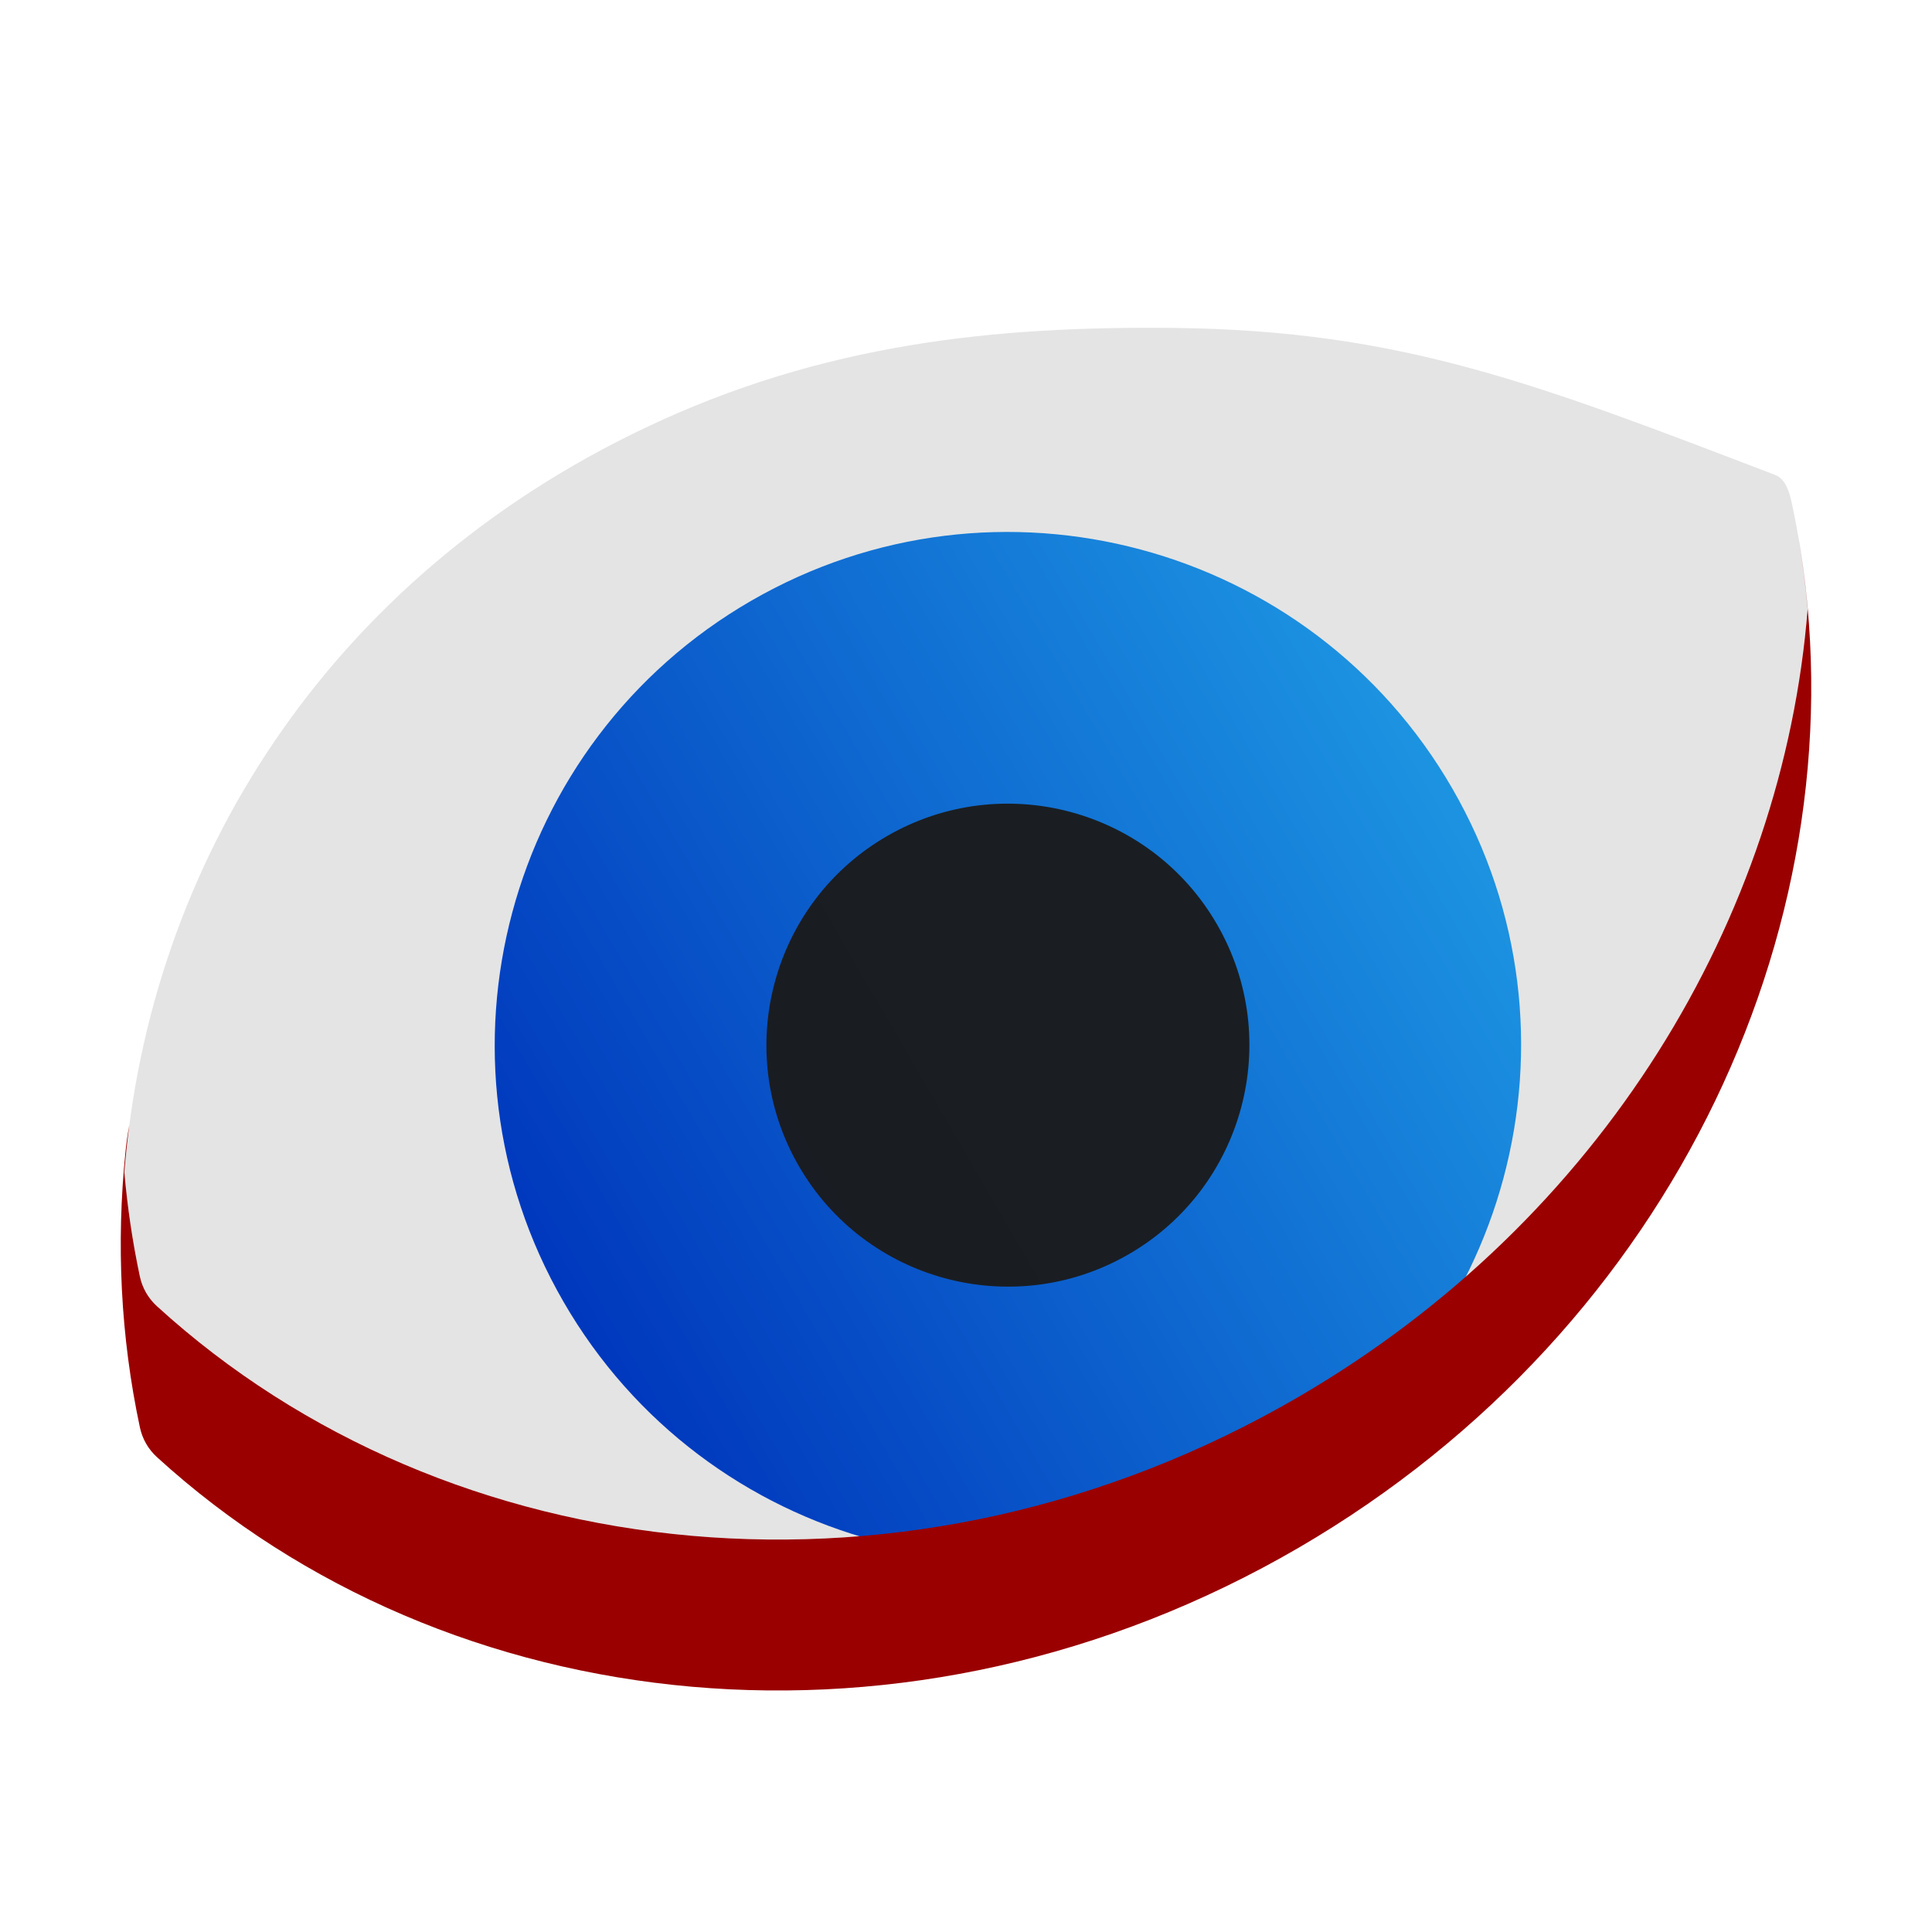
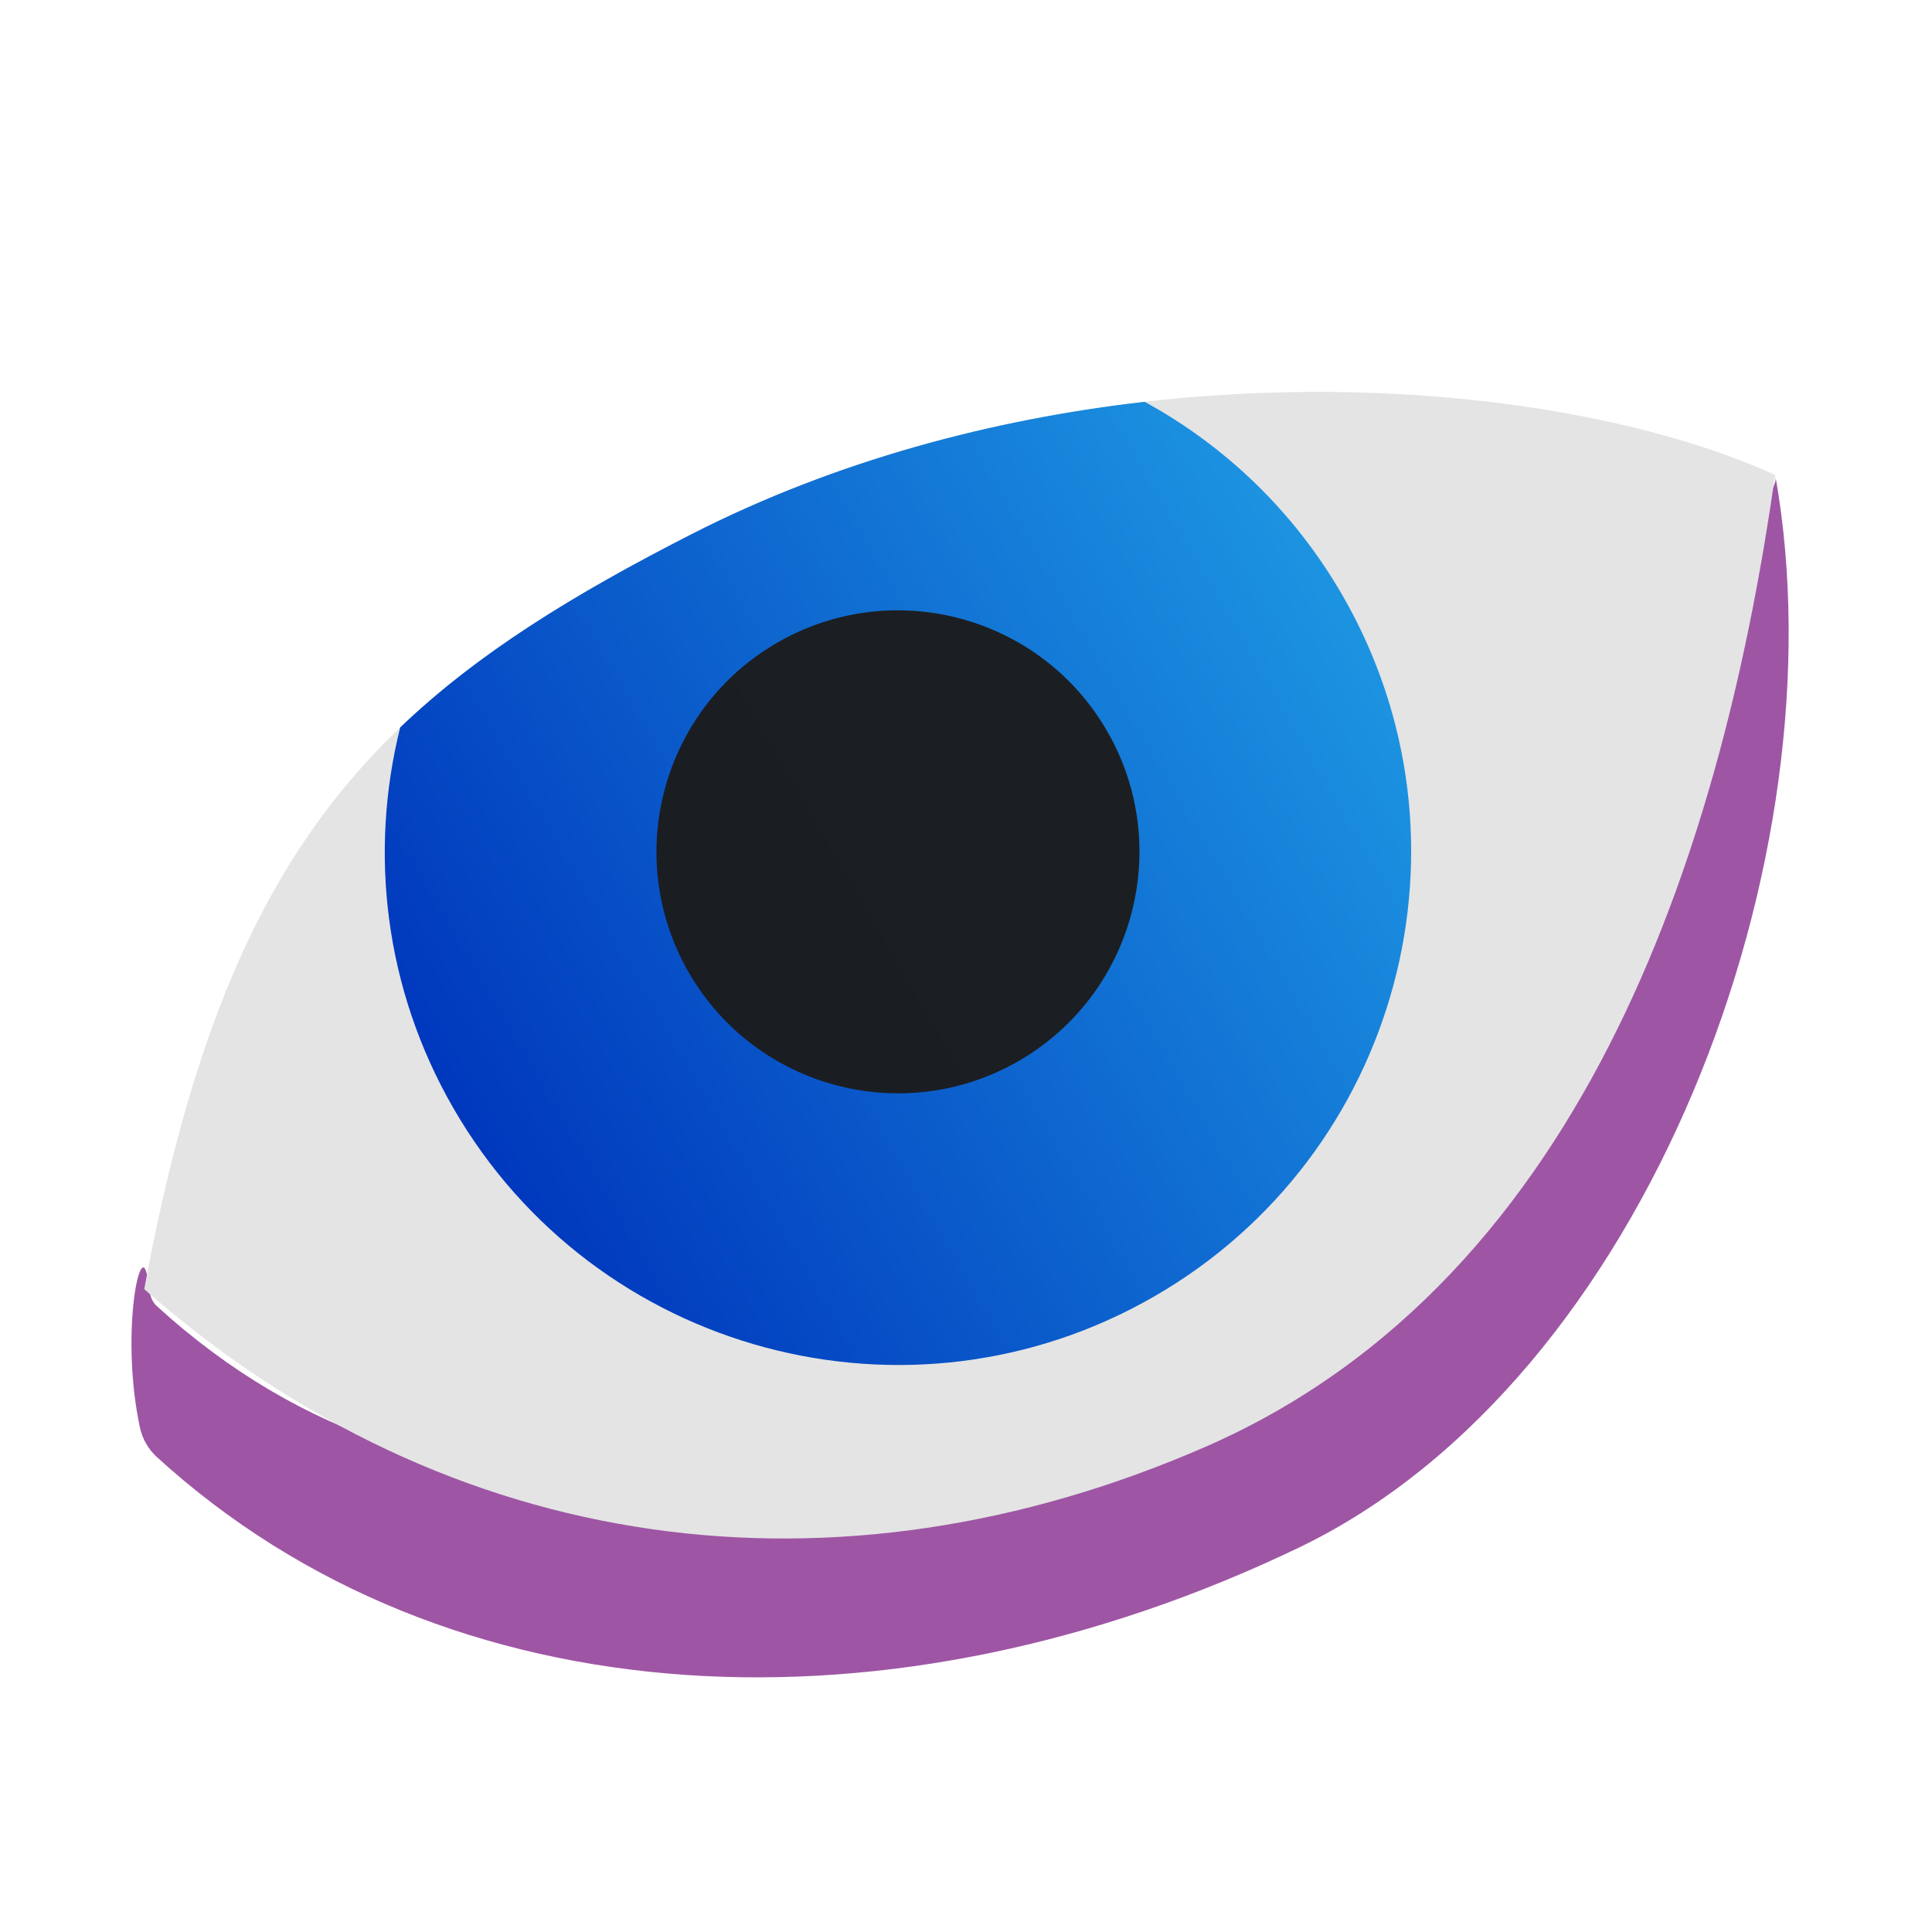
- <svg xmlns="http://www.w3.org/2000/svg" style="clip-rule:evenodd;fill-rule:evenodd;stroke-linejoin:round;stroke-miterlimit:1.414" version="1.1" viewBox="0 0 64 64">
-   <path d="m38.875 10.863c-5.888-0.061-11.602 0.501-17.515 3.315-10.522 5.008-16.428 14.43-17.241 24.656 0.103 1.157 0.271 2.309 0.514 3.449 0.081 0.382 0.277 0.723 0.564 0.985 9.653 8.807 24.988 10.479 37.828 3 10.07-5.866 16.043-15.876 16.856-26.102-0.103-1.157-0.271-2.309-0.514-3.449-0.081-0.382-0.202-0.846-0.564-0.985-7.839-2.996-12.357-4.789-19.928-4.869z" style="fill-rule:nonzero;fill:#e4e4e4" />
-   <path d="m24.888 19.899c8.126-4.691 18.531-1.903 23.223 6.223 4.691 8.125 1.903 18.531-6.223 23.222-8.125 4.691-18.531 1.903-23.222-6.222-4.692-8.126-1.903-18.531 6.222-23.223z" style="fill:url(#_Linear1)" />
-   <path d="m29.388 27.694c3.824-2.208 8.721-0.896 10.928 2.928 2.208 3.824 0.896 8.72-2.928 10.928s-8.72 0.896-10.928-2.928-0.896-8.721 2.928-10.928z" style="fill-opacity:.957;fill:#1b1b1b" />
-   <path d="m59.557 17.695c2.221 12.563-4.003 26.275-16.531 33.572-12.841 7.479-28.176 5.809-37.828-2.999-0.287-0.261-0.483-0.604-0.564-0.985-0.641-3.007-0.789-6.093-0.475-9.15 0.03-0.296 0.072-0.582 0.124-0.859-0.068 0.519-0.122 1.039-0.164 1.56 0.103 1.157 0.271 2.309 0.514 3.449 0.081 0.382 0.277 0.723 0.564 0.985 9.653 8.807 24.988 10.479 37.828 3 10.07-5.866 16.043-15.876 16.856-26.102-0.074-0.827-0.181-1.652-0.324-2.471z" style="fill-rule:nonzero;fill:#9a0000" />
+ <svg xmlns="http://www.w3.org/2000/svg" style="clip-rule:evenodd;fill-rule:evenodd;stroke-linejoin:round;stroke-miterlimit:2" version="1.1" viewBox="0 0 64 64">
+   <path d="m58.818 15.801c2.221 12.563-4.233 29.912-15.792 35.466-13.395 6.435-28.176 5.809-37.828-2.999-0.287-0.261-0.483-0.604-0.564-0.985-0.641-3.007-9e-3 -6.2 0.234-5.06 0.081 0.382 0.042 0.783 0.329 1.045 9.653 8.807 22.172 6.277 33.712-0.797 6.767-4.147 15.689-11.794 16.502-22.02-0.074-0.827 3.55-3.831 3.407-4.65z" style="fill-rule:nonzero;fill:#9e56a4" />
+   <path d="m58.803 15.732c-7.641-3.471-23.241-4.493-35.895 1.963-10.38 5.296-15.396 10.183-18.13 25.011 10.133 8.898 22.935 10.552 35.148 5.224 12.872-5.617 17.216-20.515 18.877-32.198z" style="fill-rule:nonzero;fill:#e4e4e4" />
+   <path d="m37.917 13.31c2.644 1.445 4.937 3.61 6.552 6.408 4.691 8.125 1.903 18.531-6.223 23.222-8.125 4.691-18.531 1.903-23.222-6.222-2.294-3.973-2.8-8.492-1.767-12.621 2.559-2.45 5.721-4.397 9.651-6.402 4.779-2.438 9.977-3.809 15.009-4.385z" style="fill:url(#_Linear1)" />
+   <path d="m25.746 21.29c3.824-2.208 8.721-0.896 10.928 2.928 2.208 3.824 0.896 8.72-2.928 10.928s-8.72 0.896-10.928-2.928-0.896-8.721 2.928-10.928z" style="fill-opacity:.96;fill:#1b1b1b" />
  <defs>
-     <linearGradient id="_Linear1" x2="1" gradientTransform="matrix(29.4449,-17,17,29.4449,18.6658,43.1218)" gradientUnits="userSpaceOnUse">
+     <linearGradient id="_Linear1" x2="1" gradientTransform="matrix(29.4449,-17,17,29.4449,318.229,561.98)" gradientUnits="userSpaceOnUse">
      <stop style="stop-color:#0038bd" offset="0" />
      <stop style="stop-color:#1c93e1" offset="1" />
    </linearGradient>
  </defs>
</svg>
